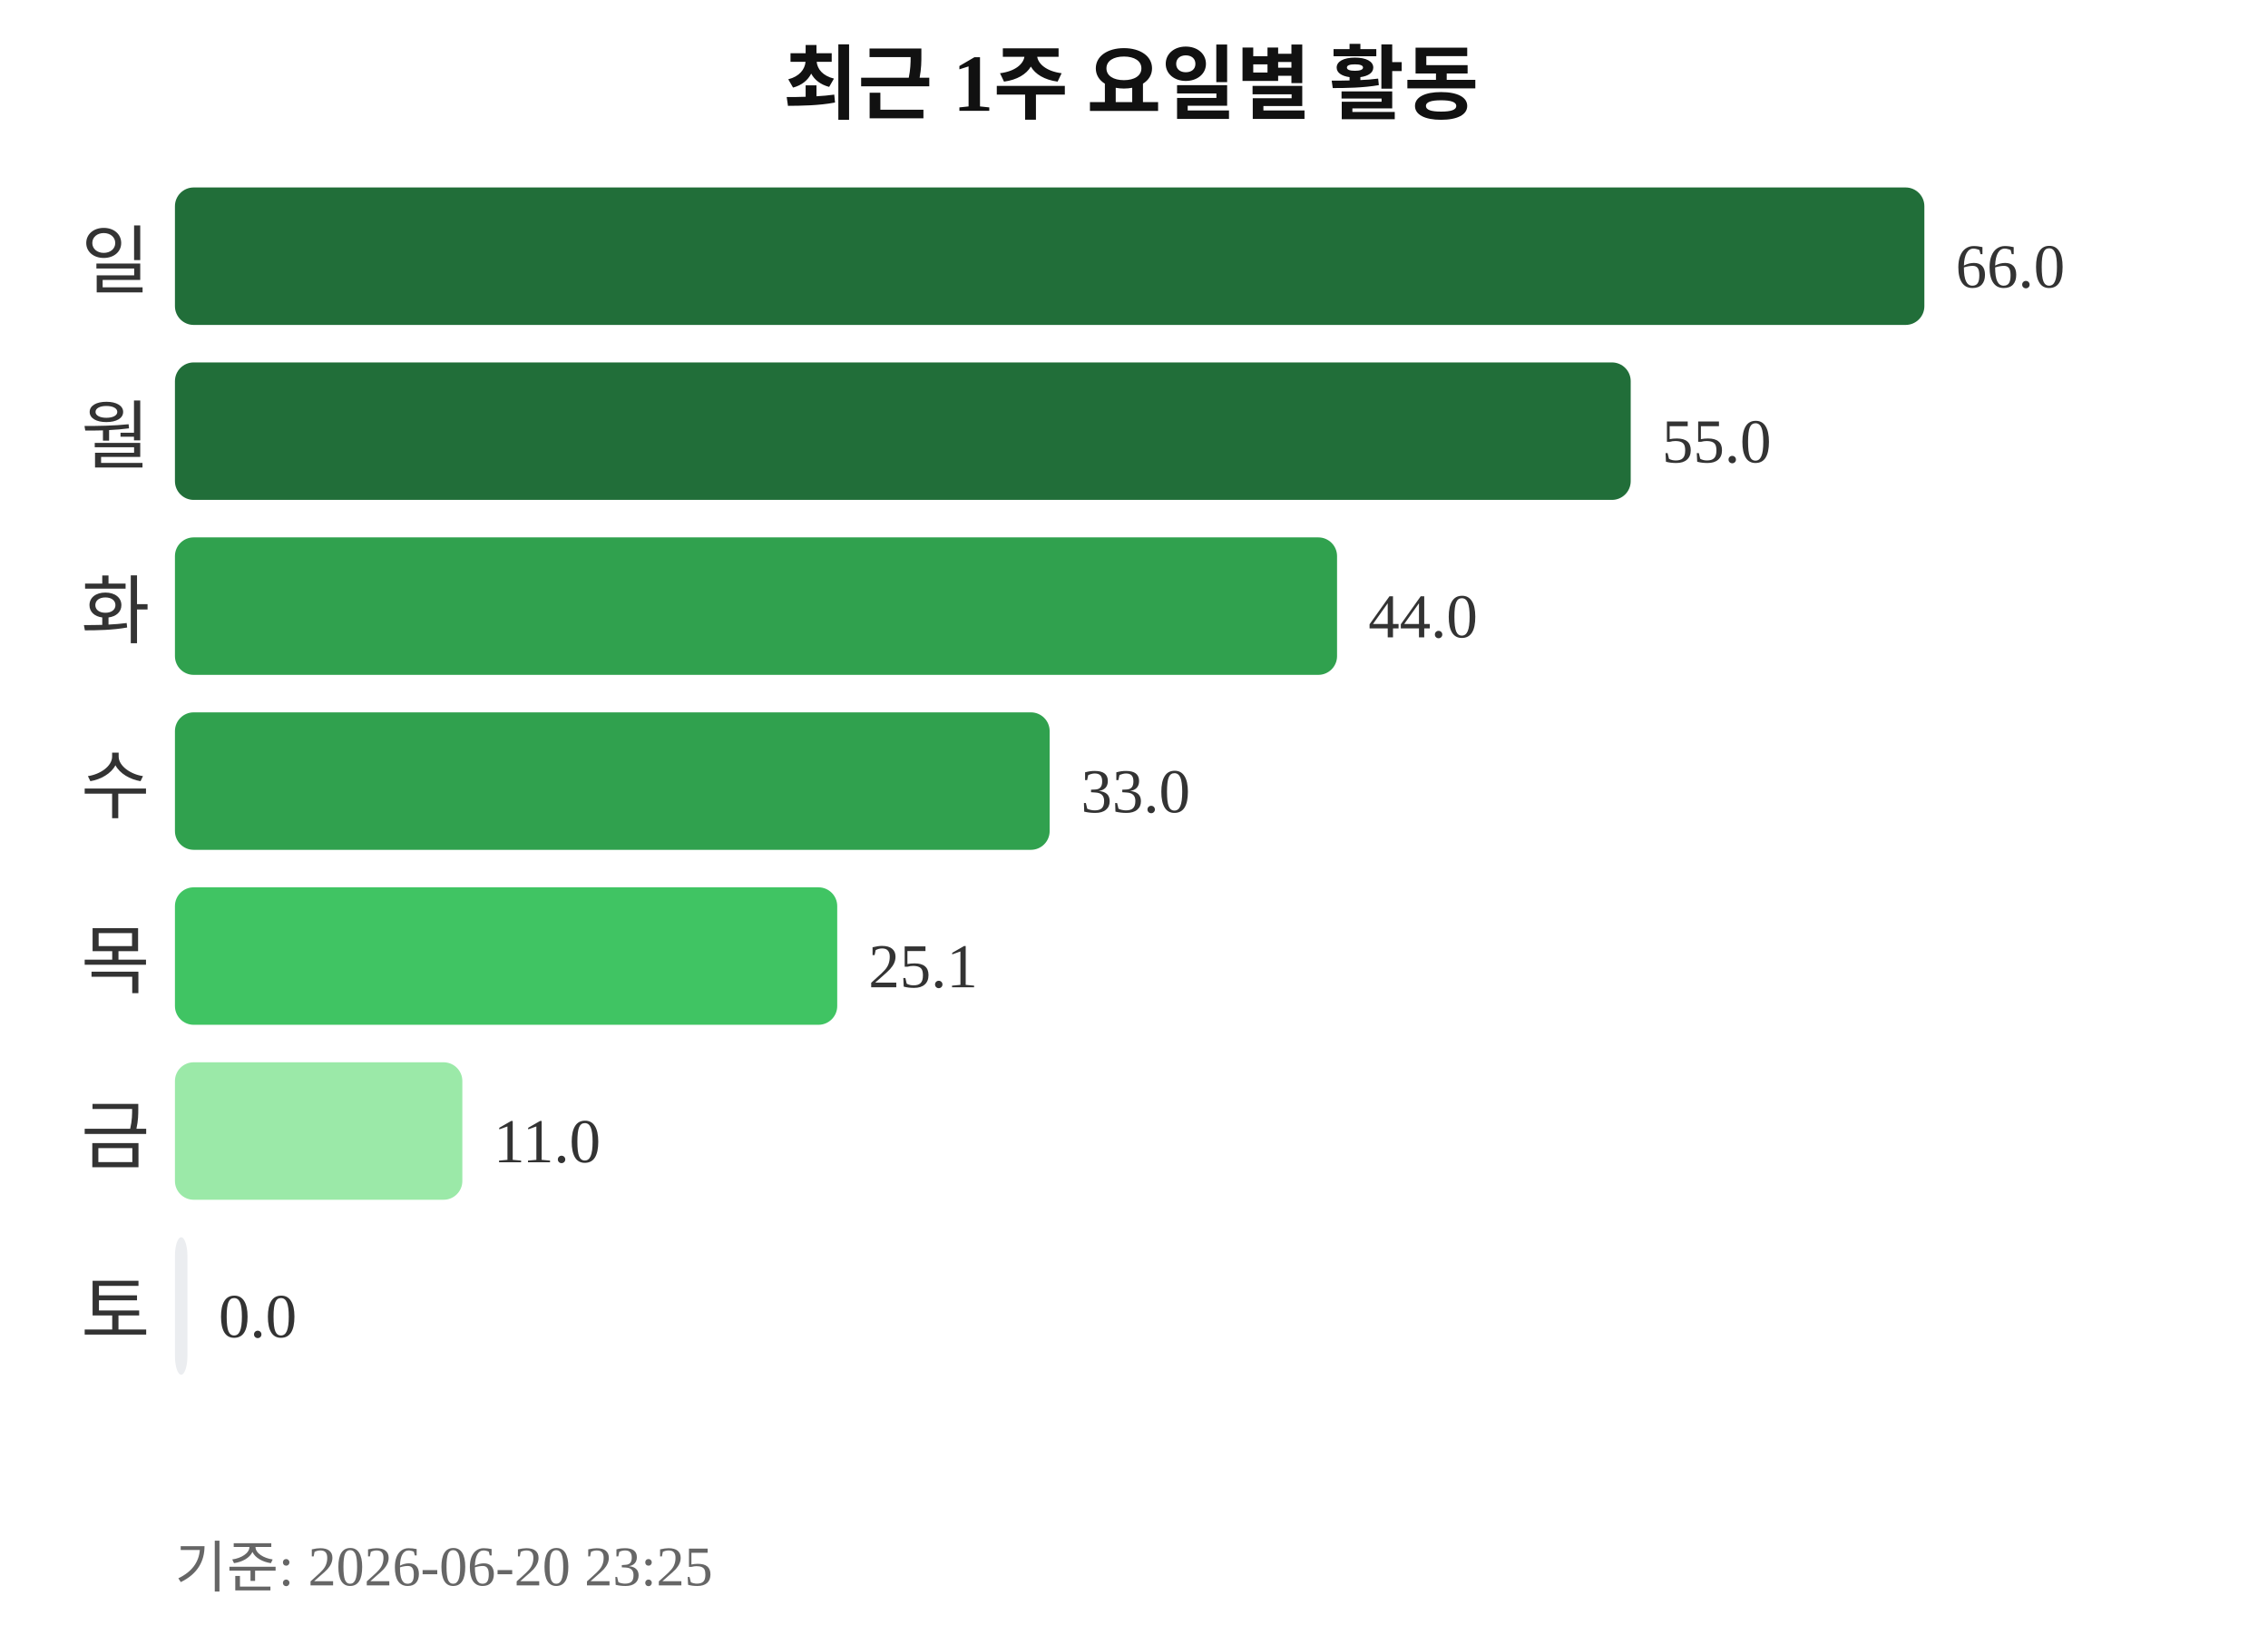
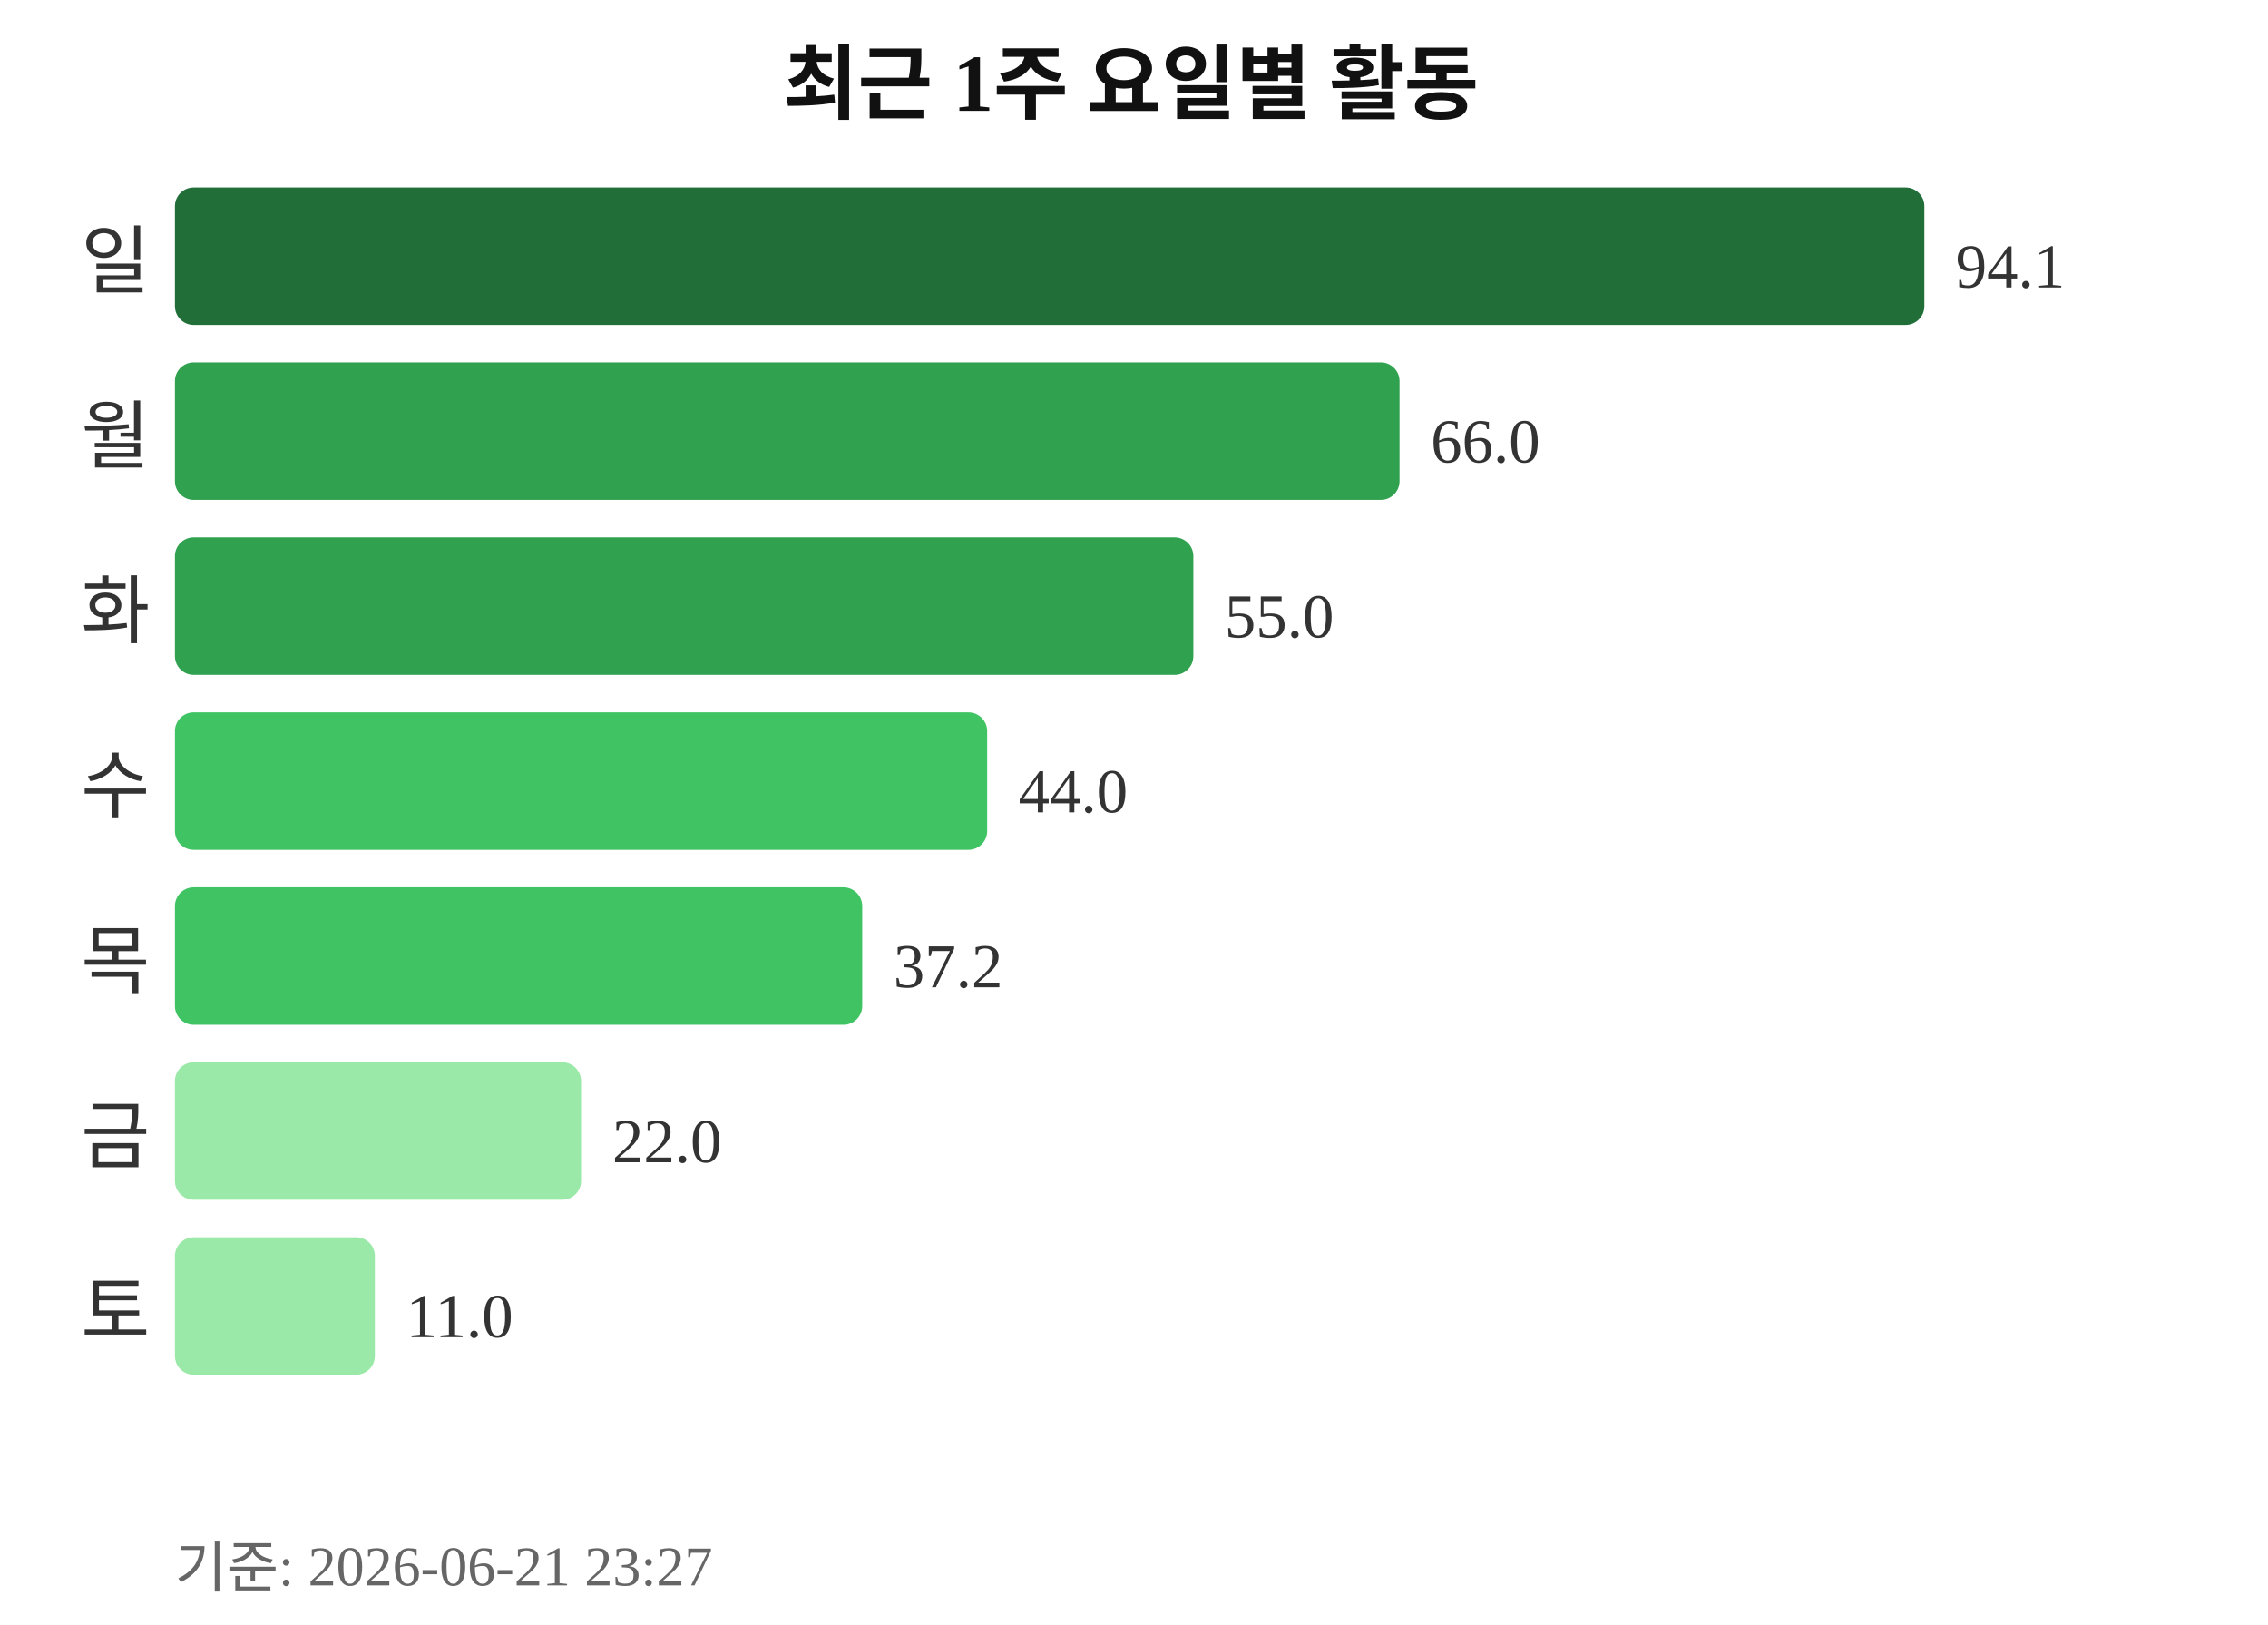
<svg xmlns="http://www.w3.org/2000/svg" width="363" height="260">
  <text x="181" y="18" text-anchor="middle" font-size="13" font-weight="bold" fill="#111111">최근 1주 요일별 활동</text>
  <text x="24" y="46" text-anchor="end" font-size="12" fill="#333333">일</text>
  <rect x="28" y="30" width="280" height="22" rx="3" fill="#216e39" />
-   <text x="313" y="46" font-size="10" fill="#333333">66.0</text>
+   <text x="313" y="46" font-size="10" fill="#333333">94.1</text>
  <text x="24" y="74" text-anchor="end" font-size="12" fill="#333333">월</text>
-   <rect x="28" y="58" width="233" height="22" rx="3" fill="#216e39" />
-   <text x="266" y="74" font-size="10" fill="#333333">55.0</text>
+   <rect x="28" y="58" width="196" height="22" rx="3" fill="#30a14e" />
+   <text x="229" y="74" font-size="10" fill="#333333">66.0</text>
  <text x="24" y="102" text-anchor="end" font-size="12" fill="#333333">화</text>
-   <rect x="28" y="86" width="186" height="22" rx="3" fill="#30a14e" />
-   <text x="219" y="102" font-size="10" fill="#333333">44.0</text>
+   <rect x="28" y="86" width="163" height="22" rx="3" fill="#30a14e" />
+   <text x="196" y="102" font-size="10" fill="#333333">55.0</text>
  <text x="24" y="130" text-anchor="end" font-size="12" fill="#333333">수</text>
-   <rect x="28" y="114" width="140" height="22" rx="3" fill="#30a14e" />
-   <text x="173" y="130" font-size="10" fill="#333333">33.0</text>
+   <rect x="28" y="114" width="130" height="22" rx="3" fill="#40c463" />
+   <text x="163" y="130" font-size="10" fill="#333333">44.0</text>
  <text x="24" y="158" text-anchor="end" font-size="12" fill="#333333">목</text>
-   <rect x="28" y="142" width="106" height="22" rx="3" fill="#40c463" />
-   <text x="139" y="158" font-size="10" fill="#333333">25.1</text>
+   <rect x="28" y="142" width="110" height="22" rx="3" fill="#40c463" />
+   <text x="143" y="158" font-size="10" fill="#333333">37.2</text>
  <text x="24" y="186" text-anchor="end" font-size="12" fill="#333333">금</text>
-   <rect x="28" y="170" width="46" height="22" rx="3" fill="#9be9a8" />
-   <text x="79" y="186" font-size="10" fill="#333333">11.0</text>
+   <rect x="28" y="170" width="65" height="22" rx="3" fill="#9be9a8" />
+   <text x="98" y="186" font-size="10" fill="#333333">22.0</text>
  <text x="24" y="214" text-anchor="end" font-size="12" fill="#333333">토</text>
-   <rect x="28" y="198" width="2" height="22" rx="3" fill="#ebedf0" />
-   <text x="35" y="214" font-size="10" fill="#333333">0.0</text>
-   <text x="28" y="254" font-size="9" fill="#666666">기준: 2026-06-20 23:25</text>
+   <rect x="28" y="198" width="32" height="22" rx="3" fill="#9be9a8" />
+   <text x="65" y="214" font-size="10" fill="#333333">11.0</text>
+   <text x="28" y="254" font-size="9" fill="#666666">기준: 2026-06-21 23:27</text>
</svg>
